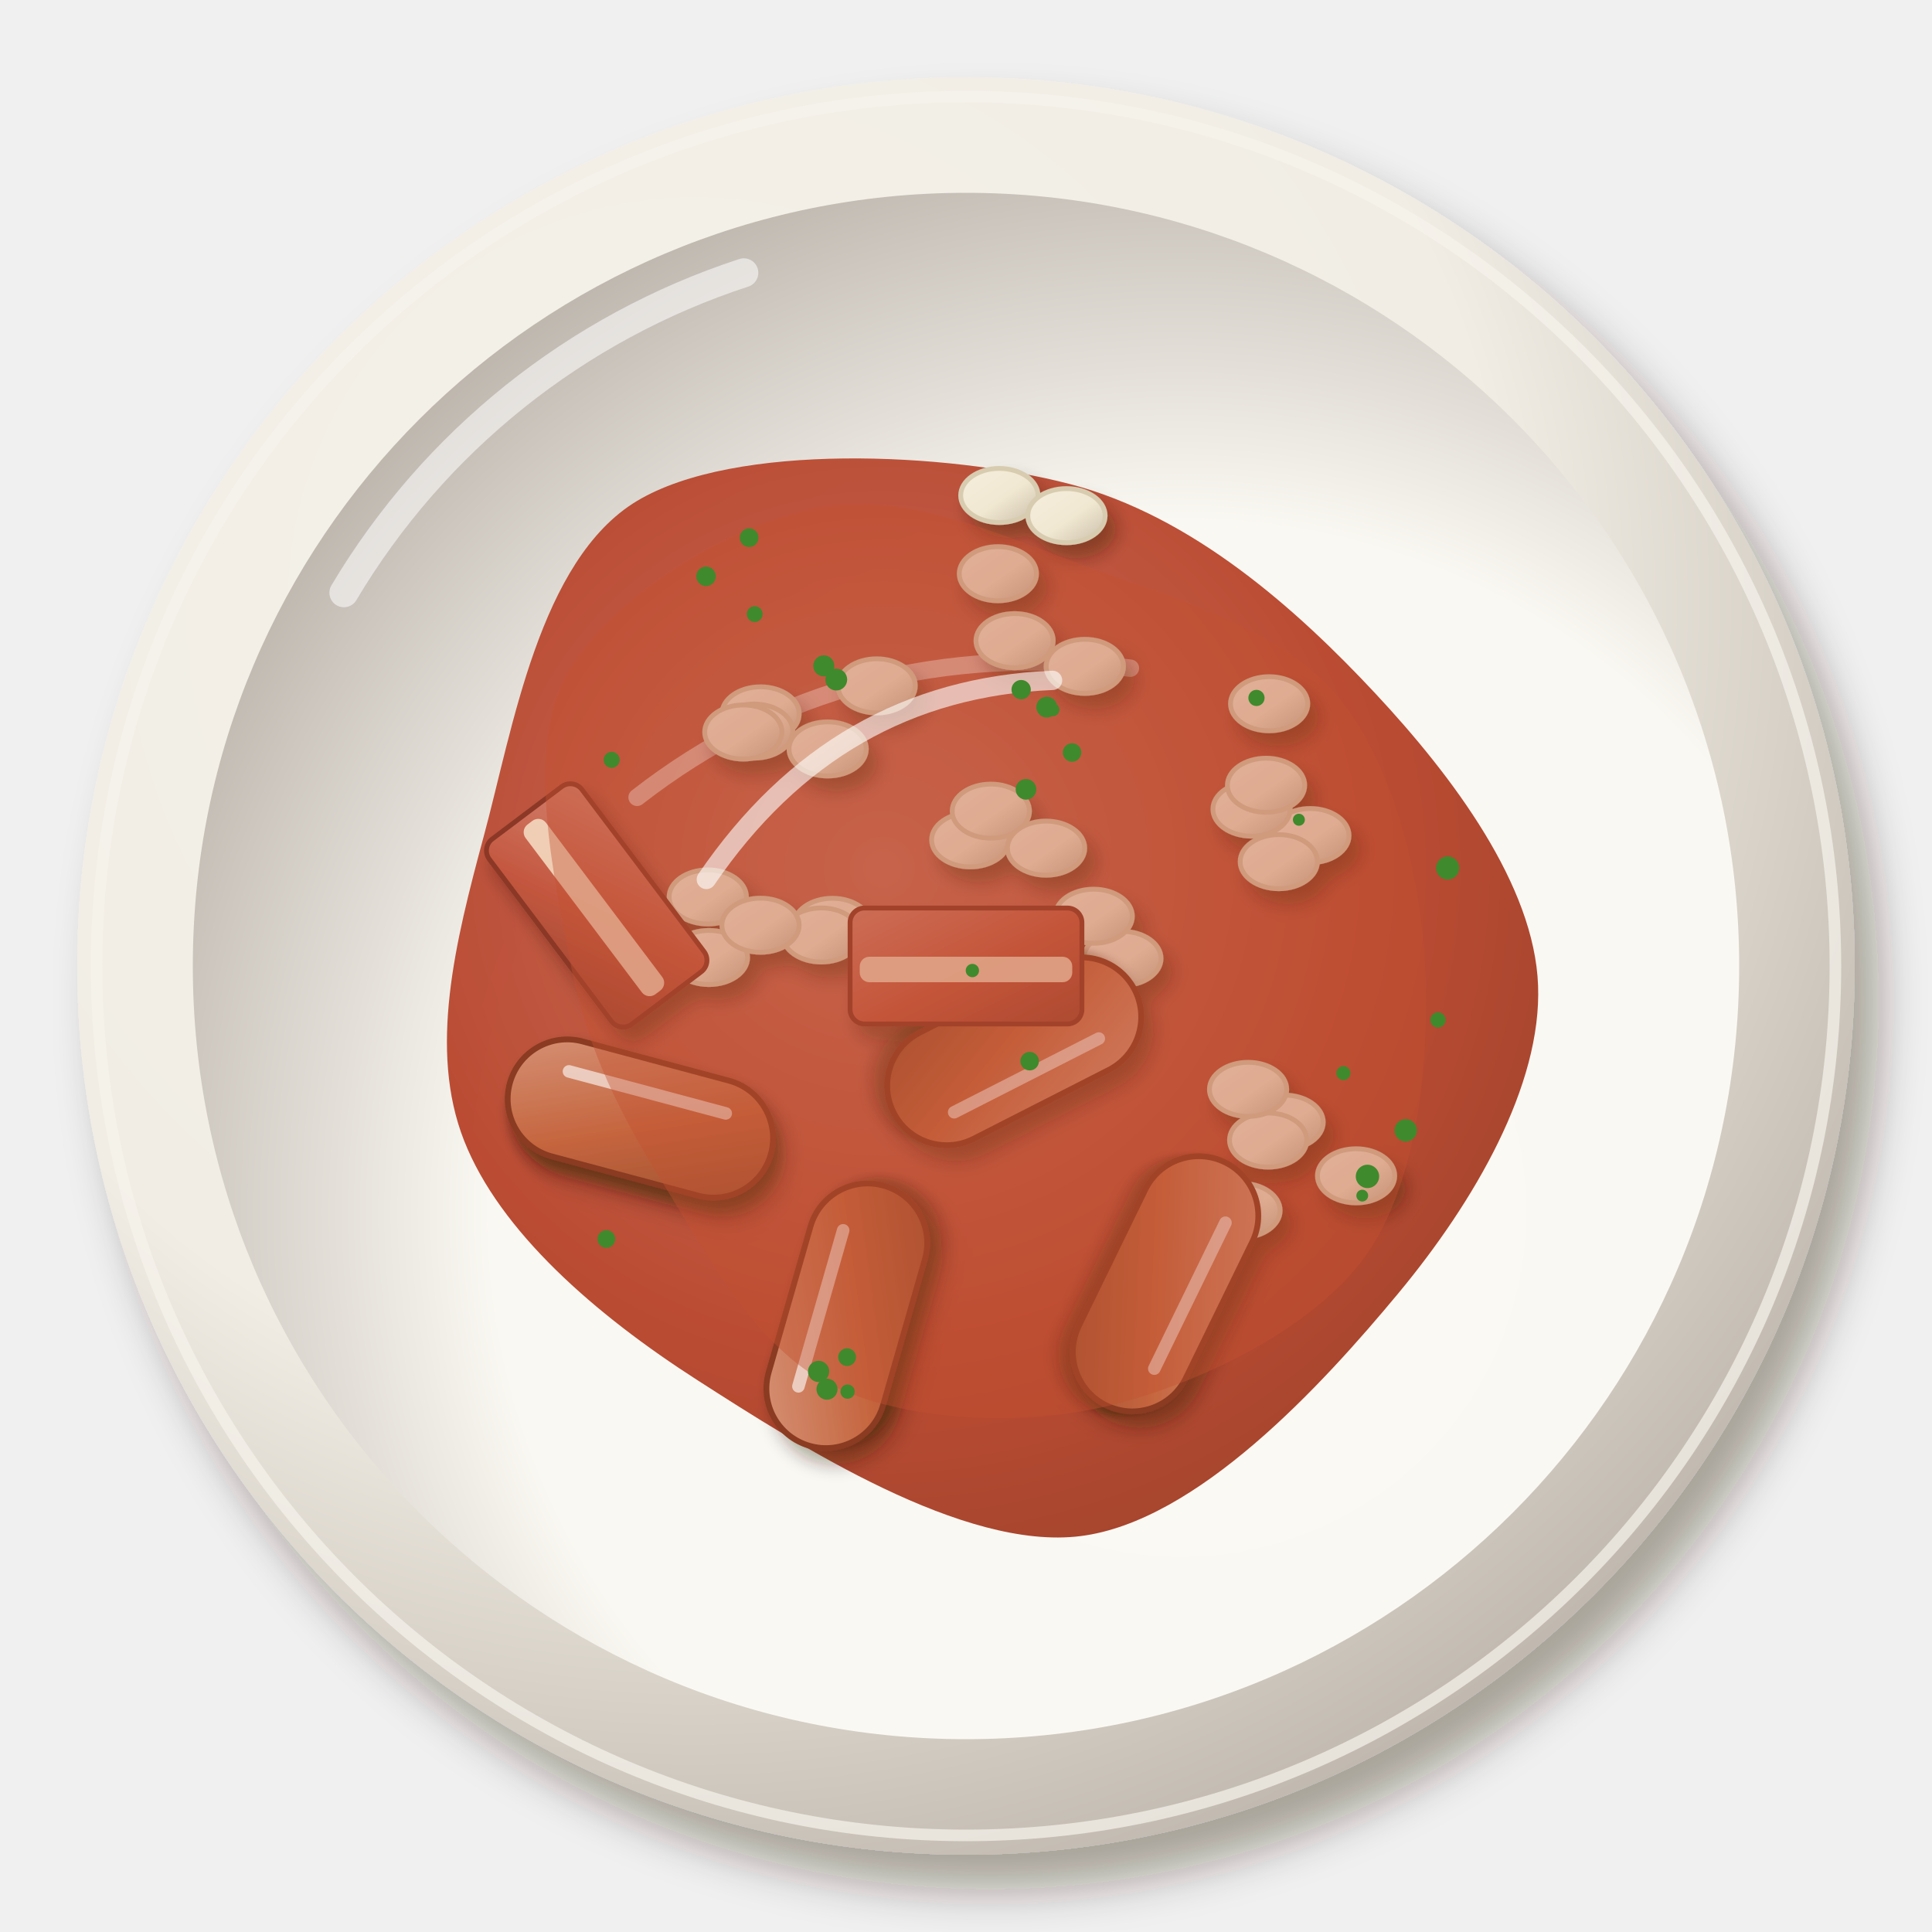
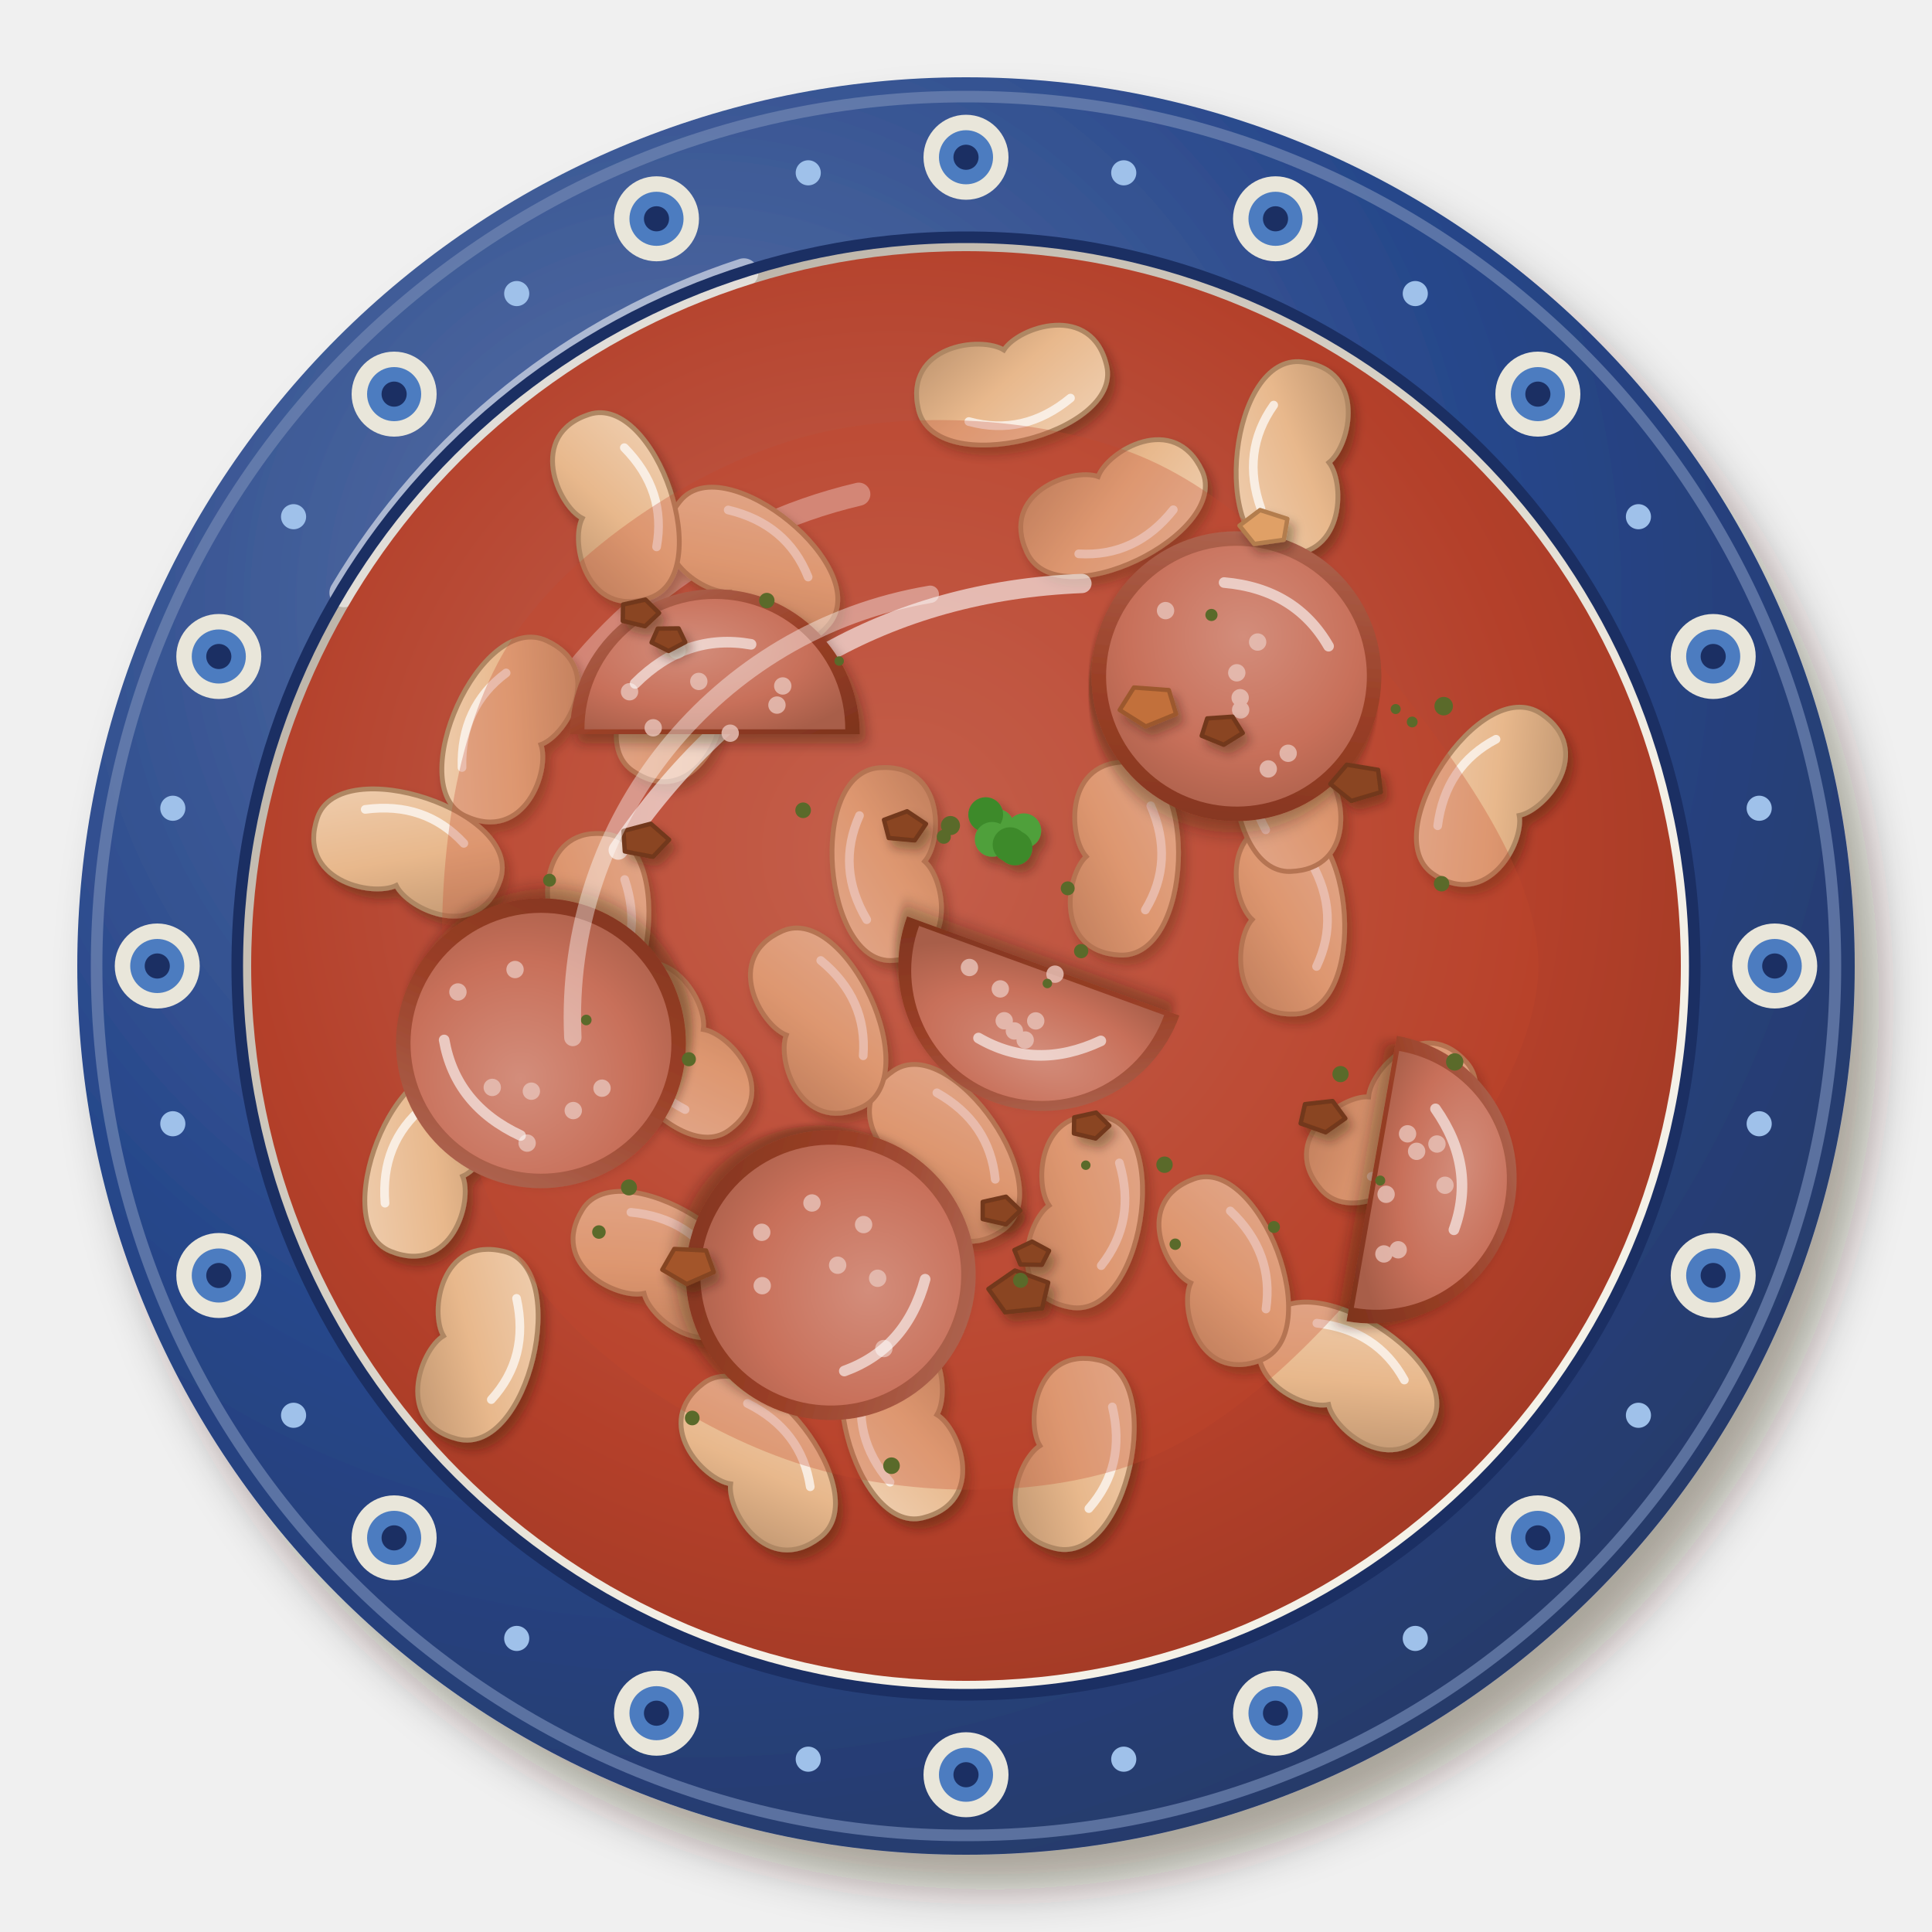
<svg xmlns="http://www.w3.org/2000/svg" viewBox="0 0 200 200" width="400" height="400">
  <defs>
    <filter id="pl_bretonska-1" x="-30%" y="-30%" width="160%" height="160%">
      <feDropShadow dx="2.52" dy="3.6" stdDeviation="2.34" flood-color="#2b1607" flood-opacity=".36" />
    </filter>
    <radialGradient id="pl_bretonska-2" cx="0.35" cy="0.3" r=".75">
-       <stop offset="0" stop-color="#f5f2eb" />
-       <stop offset=".6" stop-color="#f1ede4" />
-       <stop offset="1" stop-color="#bfb7ad" />
+       <stop offset="0" stop-color="#5c74a7" />
+       <stop offset=".6" stop-color="#26468a" />
+       <stop offset="1" stop-color="#273a69" />
    </radialGradient>
    <radialGradient id="pl_bretonska-3" cx="0.64" cy="0.66" r=".75">
-       <stop offset="0" stop-color="#fbf9f4" />
-       <stop offset=".6" stop-color="#faf8f2" />
-       <stop offset="1" stop-color="#b7afa6" />
+       <stop offset="0" stop-color="#f5f2e9" />
+       <stop offset=".6" stop-color="#f4f0e6" />
+       <stop offset="1" stop-color="#b3aa9e" />
    </radialGradient>
-     <radialGradient id="pl_bretonska-4" cx="0.4" cy="0.38" r=".75">
-       <stop offset="0" stop-color="#c66955" />
-       <stop offset=".6" stop-color="#b8432a" />
-       <stop offset="1" stop-color="#993922" />
+     <radialGradient id="pl_bretonska-4" cx="0.45" cy="0.42" r=".75">
+       <stop offset="0" stop-color="#c56a59" />
+       <stop offset=".6" stop-color="#b4402a" />
+       <stop offset="1" stop-color="#923521" />
    </radialGradient>
    <filter id="pl_bretonska-5" x="-30%" y="-30%" width="160%" height="160%">
-       <feDropShadow dx="0.98" dy="1.4" stdDeviation="0.91" flood-color="#2b1607" flood-opacity=".36" />
+       <feDropShadow dx="0.56" dy="0.8" stdDeviation="0.52" flood-color="#2b1607" flood-opacity=".36" />
    </filter>
    <linearGradient id="pl_bretonska-6" x1="0" y1="0" x2="1" y2="1">
-       <stop offset="0" stop-color="#f5eedd" />
-       <stop offset=".55" stop-color="#f1e8d2" />
-       <stop offset="1" stop-color="#c9bea9" />
+       <stop offset="0" stop-color="#f0d1b4" />
+       <stop offset=".55" stop-color="#e8b88c" />
+       <stop offset="1" stop-color="#be946f" />
    </linearGradient>
    <filter id="pl_bretonska-7" x="-30%" y="-30%" width="160%" height="160%">
      <feDropShadow dx="0.7" dy="1" stdDeviation="0.65" flood-color="#2b1607" flood-opacity=".36" />
    </filter>
    <linearGradient id="pl_bretonska-8" x1="0" y1="0" x2="1" y2="1">
-       <stop offset="0" stop-color="#d69378" />
-       <stop offset=".55" stop-color="#c5653e" />
-       <stop offset="1" stop-color="#9e5130" />
+       <stop offset="0" stop-color="#b36f5c" />
+       <stop offset=".55" stop-color="#9a3f26" />
+       <stop offset="1" stop-color="#7e341e" />
    </linearGradient>
-     <linearGradient id="pl_bretonska-9" x1="0" y1="0" x2="1" y2="1">
-       <stop offset="0" stop-color="#d3816f" />
-       <stop offset=".55" stop-color="#c4573f" />
-       <stop offset="1" stop-color="#9e4631" />
-     </linearGradient>
+     <radialGradient id="pl_bretonska-9" cx="0.4" cy="0.38" r=".75">
+       <stop offset="0" stop-color="#d38d7b" />
+       <stop offset=".6" stop-color="#c8705a" />
+       <stop offset="1" stop-color="#a85e49" />
+     </radialGradient>
  </defs>
  <g filter="url(#pl_bretonska-1)">
    <circle cx="100" cy="100" r="92" fill="url(#pl_bretonska-2)" />
  </g>
-   <circle cx="100" cy="100" r="90" fill="none" stroke="#f6f3ed" stroke-width="1.2" opacity=".7" />
-   <circle cx="100" cy="100" r="80.04" fill="url(#pl_bretonska-3)" />
+   <circle cx="100" cy="100" r="90" fill="none" stroke="#7287b3" stroke-width="1.2" opacity=".7" />
+   <circle cx="100" cy="100" r="75.44" fill="url(#pl_bretonska-3)" />
  <path d="M35.6,61.36 A75.44,75.44 0 0 1 77,28.24" stroke="#fff" stroke-width="3" fill="none" stroke-linecap="round" opacity=".55" />
-   <path transform="translate(100 102)" d="M59.22,0C59.62,10.35 52.63,22.4 44.73,31.91C36.84,41.41 23.91,55.52 11.83,57.02C-0.26,58.52 -17.15,47.72 -27.78,40.89C-38.41,34.07 -48.27,25.46 -51.96,16.07C-55.65,6.68 -52.9,-4.41 -49.92,-15.44C-46.93,-26.48 -44.17,-44.07 -34.06,-50.14C-23.94,-56.22 -1.97,-55.21 10.76,-51.89C23.5,-48.57 34.29,-38.87 42.37,-30.22C50.44,-21.57 58.83,-10.35 59.22,0Z" fill="url(#pl_bretonska-4)" opacity="0.95" />
-   <path transform="translate(100 102)" d="M-34.05,-19.46 Q-12.16,-36.48 17.02,-32.83" stroke="#fff" stroke-width="1.8" fill="none" stroke-linecap="round" opacity=".5" />
+   <circle cx="183.72" cy="100" r="4.4" fill="#e9e6da" />
+   <circle cx="183.72" cy="100" r="2.8" fill="#4c7cc0" />
+   <circle cx="183.72" cy="100" r="1.3" fill="#1b2f63" />
+   <circle cx="182.11" cy="116.33" r="1.3" fill="#9fc1ea" />
+   <circle cx="177.35" cy="132.04" r="4.4" fill="#e9e6da" />
+   <circle cx="177.35" cy="132.04" r="2.8" fill="#4c7cc0" />
+   <circle cx="177.35" cy="132.04" r="1.3" fill="#1b2f63" />
+   <circle cx="169.61" cy="146.51" r="1.3" fill="#9fc1ea" />
+   <circle cx="159.2" cy="159.2" r="4.4" fill="#e9e6da" />
+   <circle cx="159.2" cy="159.2" r="2.8" fill="#4c7cc0" />
+   <circle cx="159.2" cy="159.2" r="1.3" fill="#1b2f63" />
+   <circle cx="146.51" cy="169.61" r="1.3" fill="#9fc1ea" />
+   <circle cx="132.04" cy="177.35" r="4.4" fill="#e9e6da" />
+   <circle cx="132.04" cy="177.35" r="2.8" fill="#4c7cc0" />
+   <circle cx="132.04" cy="177.35" r="1.3" fill="#1b2f63" />
+   <circle cx="116.33" cy="182.11" r="1.3" fill="#9fc1ea" />
+   <circle cx="100" cy="183.72" r="4.4" fill="#e9e6da" />
+   <circle cx="100" cy="183.72" r="2.8" fill="#4c7cc0" />
+   <circle cx="100" cy="183.72" r="1.3" fill="#1b2f63" />
+   <circle cx="83.67" cy="182.11" r="1.3" fill="#9fc1ea" />
+   <circle cx="67.96" cy="177.35" r="4.4" fill="#e9e6da" />
+   <circle cx="67.96" cy="177.35" r="2.8" fill="#4c7cc0" />
+   <circle cx="67.96" cy="177.35" r="1.3" fill="#1b2f63" />
+   <circle cx="53.49" cy="169.61" r="1.3" fill="#9fc1ea" />
+   <circle cx="40.8" cy="159.2" r="4.4" fill="#e9e6da" />
+   <circle cx="40.8" cy="159.2" r="2.8" fill="#4c7cc0" />
+   <circle cx="40.8" cy="159.2" r="1.3" fill="#1b2f63" />
+   <circle cx="30.39" cy="146.51" r="1.3" fill="#9fc1ea" />
+   <circle cx="22.65" cy="132.04" r="4.4" fill="#e9e6da" />
+   <circle cx="22.65" cy="132.04" r="2.8" fill="#4c7cc0" />
+   <circle cx="22.65" cy="132.04" r="1.3" fill="#1b2f63" />
+   <circle cx="17.89" cy="116.33" r="1.3" fill="#9fc1ea" />
+   <circle cx="16.28" cy="100" r="4.4" fill="#e9e6da" />
+   <circle cx="16.28" cy="100" r="2.8" fill="#4c7cc0" />
+   <circle cx="16.28" cy="100" r="1.3" fill="#1b2f63" />
+   <circle cx="17.89" cy="83.67" r="1.3" fill="#9fc1ea" />
+   <circle cx="22.65" cy="67.96" r="4.4" fill="#e9e6da" />
+   <circle cx="22.65" cy="67.96" r="2.8" fill="#4c7cc0" />
+   <circle cx="22.65" cy="67.96" r="1.3" fill="#1b2f63" />
+   <circle cx="30.39" cy="53.49" r="1.3" fill="#9fc1ea" />
+   <circle cx="40.8" cy="40.8" r="4.4" fill="#e9e6da" />
+   <circle cx="40.8" cy="40.8" r="2.8" fill="#4c7cc0" />
+   <circle cx="40.8" cy="40.8" r="1.3" fill="#1b2f63" />
+   <circle cx="53.49" cy="30.39" r="1.3" fill="#9fc1ea" />
+   <circle cx="67.96" cy="22.65" r="4.4" fill="#e9e6da" />
+   <circle cx="67.96" cy="22.65" r="2.8" fill="#4c7cc0" />
+   <circle cx="67.96" cy="22.65" r="1.3" fill="#1b2f63" />
+   <circle cx="83.67" cy="17.89" r="1.3" fill="#9fc1ea" />
+   <circle cx="100" cy="16.28" r="4.4" fill="#e9e6da" />
+   <circle cx="100" cy="16.28" r="2.8" fill="#4c7cc0" />
+   <circle cx="100" cy="16.28" r="1.3" fill="#1b2f63" />
+   <circle cx="116.33" cy="17.89" r="1.3" fill="#9fc1ea" />
+   <circle cx="132.04" cy="22.65" r="4.4" fill="#e9e6da" />
+   <circle cx="132.04" cy="22.65" r="2.8" fill="#4c7cc0" />
+   <circle cx="132.04" cy="22.65" r="1.3" fill="#1b2f63" />
+   <circle cx="146.51" cy="30.39" r="1.3" fill="#9fc1ea" />
+   <circle cx="159.2" cy="40.8" r="4.4" fill="#e9e6da" />
+   <circle cx="159.2" cy="40.8" r="2.8" fill="#4c7cc0" />
+   <circle cx="159.2" cy="40.8" r="1.3" fill="#1b2f63" />
+   <circle cx="169.61" cy="53.49" r="1.3" fill="#9fc1ea" />
+   <circle cx="177.35" cy="67.96" r="4.4" fill="#e9e6da" />
+   <circle cx="177.35" cy="67.96" r="2.8" fill="#4c7cc0" />
+   <circle cx="177.35" cy="67.96" r="1.3" fill="#1b2f63" />
+   <circle cx="182.11" cy="83.67" r="1.3" fill="#9fc1ea" />
+   <circle cx="100" cy="100" r="75.44" fill="none" stroke="#1b2f63" stroke-width="1.2" />
+   <circle cx="100" cy="100" r="74" fill="url(#pl_bretonska-4)" opacity="1" />
+   <path d="M54.12,77.8 A53.28,53.28 0 0 1 88.9,51.16" stroke="#fff" stroke-width="2.4" fill="none" stroke-linecap="round" opacity=".45" />
  <g filter="url(#pl_bretonska-5)">
-     <ellipse cx="78.73" cy="73.9" rx="4" ry="2.8" fill="url(#pl_bretonska-6)" stroke="#d8ccb0" stroke-width=".5" />
-     <ellipse cx="90.75" cy="71" rx="4" ry="2.8" fill="url(#pl_bretonska-6)" stroke="#d8ccb0" stroke-width=".5" />
-     <ellipse cx="78.07" cy="75.68" rx="4" ry="2.8" fill="url(#pl_bretonska-6)" stroke="#d8ccb0" stroke-width=".5" />
-     <ellipse cx="76.95" cy="75.78" rx="4" ry="2.8" fill="url(#pl_bretonska-6)" stroke="#d8ccb0" stroke-width=".5" />
-     <ellipse cx="85.68" cy="77.53" rx="4" ry="2.8" fill="url(#pl_bretonska-6)" stroke="#d8ccb0" stroke-width=".5" />
-     <ellipse cx="73.39" cy="99.12" rx="4" ry="2.8" fill="url(#pl_bretonska-6)" stroke="#d8ccb0" stroke-width=".5" />
-     <ellipse cx="73.27" cy="92.85" rx="4" ry="2.8" fill="url(#pl_bretonska-6)" stroke="#d8ccb0" stroke-width=".5" />
-     <ellipse cx="86.17" cy="95.79" rx="4" ry="2.8" fill="url(#pl_bretonska-6)" stroke="#d8ccb0" stroke-width=".5" />
-     <ellipse cx="85.02" cy="96.79" rx="4" ry="2.8" fill="url(#pl_bretonska-6)" stroke="#d8ccb0" stroke-width=".5" />
-     <ellipse cx="78.73" cy="95.78" rx="4" ry="2.8" fill="url(#pl_bretonska-6)" stroke="#d8ccb0" stroke-width=".5" />
-     <ellipse cx="132.98" cy="116.17" rx="4" ry="2.8" fill="url(#pl_bretonska-6)" stroke="#d8ccb0" stroke-width=".5" />
-     <ellipse cx="131.28" cy="118.02" rx="4" ry="2.8" fill="url(#pl_bretonska-6)" stroke="#d8ccb0" stroke-width=".5" />
-     <ellipse cx="128.52" cy="125.31" rx="4" ry="2.8" fill="url(#pl_bretonska-6)" stroke="#d8ccb0" stroke-width=".5" />
-     <ellipse cx="129.2" cy="112.77" rx="4" ry="2.8" fill="url(#pl_bretonska-6)" stroke="#d8ccb0" stroke-width=".5" />
-     <ellipse cx="140.38" cy="121.72" rx="4" ry="2.8" fill="url(#pl_bretonska-6)" stroke="#d8ccb0" stroke-width=".5" />
-     <ellipse cx="116.19" cy="99.22" rx="4" ry="2.8" fill="url(#pl_bretonska-6)" stroke="#d8ccb0" stroke-width=".5" />
-     <ellipse cx="100.44" cy="86.94" rx="4" ry="2.8" fill="url(#pl_bretonska-6)" stroke="#d8ccb0" stroke-width=".5" />
-     <ellipse cx="102.57" cy="83.97" rx="4" ry="2.8" fill="url(#pl_bretonska-6)" stroke="#d8ccb0" stroke-width=".5" />
-     <ellipse cx="108.29" cy="87.8" rx="4" ry="2.8" fill="url(#pl_bretonska-6)" stroke="#d8ccb0" stroke-width=".5" />
-     <ellipse cx="113.22" cy="94.85" rx="4" ry="2.8" fill="url(#pl_bretonska-6)" stroke="#d8ccb0" stroke-width=".5" />
-     <ellipse cx="131.38" cy="72.85" rx="4" ry="2.8" fill="url(#pl_bretonska-6)" stroke="#d8ccb0" stroke-width=".5" />
-     <ellipse cx="135.65" cy="86.5" rx="4" ry="2.8" fill="url(#pl_bretonska-6)" stroke="#d8ccb0" stroke-width=".5" />
-     <ellipse cx="129.56" cy="83.76" rx="4" ry="2.8" fill="url(#pl_bretonska-6)" stroke="#d8ccb0" stroke-width=".5" />
-     <ellipse cx="132.38" cy="89.2" rx="4" ry="2.8" fill="url(#pl_bretonska-6)" stroke="#d8ccb0" stroke-width=".5" />
-     <ellipse cx="131.06" cy="81.29" rx="4" ry="2.8" fill="url(#pl_bretonska-6)" stroke="#d8ccb0" stroke-width=".5" />
-     <ellipse cx="112.3" cy="68.98" rx="4" ry="2.8" fill="url(#pl_bretonska-6)" stroke="#d8ccb0" stroke-width=".5" />
-     <ellipse cx="103.3" cy="59.39" rx="4" ry="2.8" fill="url(#pl_bretonska-6)" stroke="#d8ccb0" stroke-width=".5" />
-     <ellipse cx="105.03" cy="66.32" rx="4" ry="2.8" fill="url(#pl_bretonska-6)" stroke="#d8ccb0" stroke-width=".5" />
-     <ellipse cx="103.45" cy="51.29" rx="4" ry="2.8" fill="url(#pl_bretonska-6)" stroke="#d8ccb0" stroke-width=".5" />
-     <ellipse cx="110.4" cy="53.38" rx="4" ry="2.8" fill="url(#pl_bretonska-6)" stroke="#d8ccb0" stroke-width=".5" />
-     <g transform="translate(87.66 136.21) rotate(286)">
-       <g filter="url(#pl_bretonska-7)">
-         <rect x="-14" y="-6.16" width="28" height="12.32" rx="6.16" fill="url(#pl_bretonska-8)" stroke="#8a3b20" stroke-width=".6" />
-       </g>
-       <path d="M-8.4,-2.8 L8.4,-2.8" stroke="#fff" stroke-width="1.3" stroke-linecap="round" opacity=".6" />
-     </g>
-     <g transform="translate(66.29 115.79) rotate(15)">
-       <g filter="url(#pl_bretonska-7)">
-         <rect x="-14" y="-6.16" width="28" height="12.32" rx="6.16" fill="url(#pl_bretonska-8)" stroke="#8a3b20" stroke-width=".6" />
-       </g>
-       <path d="M-8.4,-2.8 L8.4,-2.8" stroke="#fff" stroke-width="1.3" stroke-linecap="round" opacity=".6" />
-     </g>
-     <g transform="translate(104.99 108.83) rotate(153)">
-       <g filter="url(#pl_bretonska-7)">
-         <rect x="-14" y="-6.16" width="28" height="12.32" rx="6.16" fill="url(#pl_bretonska-8)" stroke="#8a3b20" stroke-width=".6" />
-       </g>
-       <path d="M-8.4,-2.8 L8.4,-2.8" stroke="#fff" stroke-width="1.3" stroke-linecap="round" opacity=".6" />
-     </g>
-     <g transform="translate(120.66 132.9) rotate(116)">
-       <g filter="url(#pl_bretonska-7)">
-         <rect x="-14" y="-6.16" width="28" height="12.32" rx="6.16" fill="url(#pl_bretonska-8)" stroke="#8a3b20" stroke-width=".6" />
-       </g>
-       <path d="M-8.4,-2.8 L8.4,-2.8" stroke="#fff" stroke-width="1.3" stroke-linecap="round" opacity=".6" />
-     </g>
-     <g transform="translate(61.77 93.73) rotate(53)">
-       <rect x="-12" y="-6" width="24" height="12" rx="1.5" fill="url(#pl_bretonska-9)" stroke="#8c3727" stroke-width=".5" />
-       <rect x="-11" y="-0.96" width="22" height="2.64" rx="1" fill="#f3d9c0" opacity=".9" />
-     </g>
-     <g transform="translate(100 100)">
-       <rect x="-12" y="-6" width="24" height="12" rx="1.5" fill="url(#pl_bretonska-9)" stroke="#8c3727" stroke-width=".5" />
-       <rect x="-11" y="-0.96" width="22" height="2.64" rx="1" fill="#f3d9c0" opacity=".9" />
-     </g>
-   </g>
-   <path transform="translate(100 100)" d="M47.52,0C48,9.66 46.79,22.45 41.34,30.03C35.88,37.62 24.03,43.3 14.79,45.52C5.55,47.73 -6.41,47.13 -14.08,43.33C-21.75,39.52 -26.78,29.92 -31.24,22.7C-35.71,15.48 -39.19,8.8 -40.89,0C-42.58,-8.8 -45.65,-22.17 -41.4,-30.08C-37.16,-37.99 -24.55,-45.64 -15.42,-47.47C-6.3,-49.3 4.36,-44.31 13.34,-41.05C22.32,-37.79 32.74,-34.77 38.44,-27.93C44.14,-21.09 47.04,-9.66 47.52,0Z" fill="#c4502f" opacity="0.4" />
-   <path transform="translate(100 100)" d="M-26.88,-8.96 Q-13.44,-28.67 8.96,-29.57" stroke="#fff" stroke-width="2" fill="none" stroke-linecap="round" opacity=".6" />
-   <circle cx="108.36" cy="73.2" r="1.08" fill="#3f8a2c" />
-   <circle cx="85.61" cy="143.81" r="1.09" fill="#3f8a2c" />
-   <circle cx="106.59" cy="109.85" r="0.96" fill="#3f8a2c" />
-   <circle cx="149.86" cy="89.85" r="1.2" fill="#3f8a2c" />
-   <circle cx="77.55" cy="55.66" r="0.97" fill="#3f8a2c" />
-   <circle cx="134.46" cy="84.86" r="0.62" fill="#3f8a2c" />
-   <circle cx="130.07" cy="72.25" r="0.84" fill="#3f8a2c" />
-   <circle cx="85.28" cy="68.93" r="1.09" fill="#3f8a2c" />
-   <circle cx="86.57" cy="70.35" r="1.13" fill="#3f8a2c" />
-   <circle cx="63.32" cy="78.66" r="0.83" fill="#3f8a2c" />
-   <circle cx="87.69" cy="140.49" r="0.92" fill="#3f8a2c" />
-   <circle cx="87.74" cy="144.06" r="0.74" fill="#3f8a2c" />
-   <circle cx="106.21" cy="81.71" r="1.07" fill="#3f8a2c" />
-   <circle cx="105.71" cy="71.39" r="1" fill="#3f8a2c" />
-   <circle cx="139.07" cy="111.09" r="0.73" fill="#3f8a2c" />
-   <circle cx="73.09" cy="59.66" r="1.01" fill="#3f8a2c" />
-   <circle cx="145.52" cy="117.01" r="1.16" fill="#3f8a2c" />
-   <circle cx="78.13" cy="63.57" r="0.82" fill="#3f8a2c" />
-   <circle cx="141.56" cy="121.78" r="1.21" fill="#3f8a2c" />
-   <circle cx="62.77" cy="128.26" r="0.92" fill="#3f8a2c" />
-   <circle cx="109" cy="73.47" r="0.67" fill="#3f8a2c" />
-   <circle cx="100.66" cy="100.47" r="0.69" fill="#3f8a2c" />
-   <circle cx="110.98" cy="77.9" r="0.96" fill="#3f8a2c" />
-   <circle cx="148.86" cy="105.58" r="0.79" fill="#3f8a2c" />
-   <circle cx="141.02" cy="123.77" r="0.61" fill="#3f8a2c" />
-   <circle cx="84.74" cy="141.97" r="1.1" fill="#3f8a2c" />
+     <g transform="translate(104.82 40.13) rotate(167)">
+       <path d="M-10,0 C-10,-7.2 10,-7.6 10,0 C10,6.8 2,6 0,4 C-2,6 -10,6.8 -10,0Z" fill="url(#pl_bretonska-6)" stroke="#af8764" stroke-width=".5" />
+       <path d="M-5.6,-2.4 Q0,-5.2 5.2,-2.4" stroke="#fff" stroke-width=".9" fill="none" stroke-linecap="round" opacity=".7" />
+     </g>
+     <g transform="translate(71.2 71.58) rotate(305)">
+       <path d="M-10,0 C-10,-7.2 10,-7.6 10,0 C10,6.8 2,6 0,4 C-2,6 -10,6.8 -10,0Z" fill="url(#pl_bretonska-6)" stroke="#af8764" stroke-width=".5" />
+       <path d="M-5.6,-2.4 Q0,-5.2 5.2,-2.4" stroke="#fff" stroke-width=".9" fill="none" stroke-linecap="round" opacity=".7" />
+     </g>
+     <g transform="translate(116.44 88.88) rotate(93)">
+       <path d="M-10,0 C-10,-7.2 10,-7.6 10,0 C10,6.8 2,6 0,4 C-2,6 -10,6.8 -10,0Z" fill="url(#pl_bretonska-6)" stroke="#af8764" stroke-width=".5" />
+       <path d="M-5.6,-2.4 Q0,-5.2 5.2,-2.4" stroke="#fff" stroke-width=".9" fill="none" stroke-linecap="round" opacity=".7" />
+     </g>
+     <g transform="translate(153.95 82.18) rotate(304)">
+       <path d="M-10,0 C-10,-7.2 10,-7.6 10,0 C10,6.8 2,6 0,4 C-2,6 -10,6.8 -10,0Z" fill="url(#pl_bretonska-6)" stroke="#af8764" stroke-width=".5" />
+       <path d="M-5.6,-2.4 Q0,-5.2 5.2,-2.4" stroke="#fff" stroke-width=".9" fill="none" stroke-linecap="round" opacity=".7" />
+     </g>
+     <g transform="translate(69.57 108.92) rotate(234)">
+       <path d="M-10,0 C-10,-7.2 10,-7.6 10,0 C10,6.8 2,6 0,4 C-2,6 -10,6.8 -10,0Z" fill="url(#pl_bretonska-6)" stroke="#af8764" stroke-width=".5" />
+       <path d="M-5.6,-2.4 Q0,-5.2 5.2,-2.4" stroke="#fff" stroke-width=".9" fill="none" stroke-linecap="round" opacity=".7" />
+     </g>
+     <g transform="translate(91.73 89.45) rotate(266)">
+       <path d="M-10,0 C-10,-7.2 10,-7.6 10,0 C10,6.8 2,6 0,4 C-2,6 -10,6.8 -10,0Z" fill="url(#pl_bretonska-6)" stroke="#af8764" stroke-width=".5" />
+       <path d="M-5.6,-2.4 Q0,-5.2 5.2,-2.4" stroke="#fff" stroke-width=".9" fill="none" stroke-linecap="round" opacity=".7" />
+     </g>
+     <g transform="translate(68.79 130.5) rotate(32)">
+       <path d="M-10,0 C-10,-7.2 10,-7.6 10,0 C10,6.8 2,6 0,4 C-2,6 -10,6.8 -10,0Z" fill="url(#pl_bretonska-6)" stroke="#af8764" stroke-width=".5" />
+       <path d="M-5.6,-2.4 Q0,-5.2 5.2,-2.4" stroke="#fff" stroke-width=".9" fill="none" stroke-linecap="round" opacity=".7" />
+     </g>
+     <g transform="translate(144.3 116.57) rotate(139)">
+       <path d="M-10,0 C-10,-7.2 10,-7.6 10,0 C10,6.8 2,6 0,4 C-2,6 -10,6.8 -10,0Z" fill="url(#pl_bretonska-6)" stroke="#af8764" stroke-width=".5" />
+       <path d="M-5.6,-2.4 Q0,-5.2 5.2,-2.4" stroke="#fff" stroke-width=".9" fill="none" stroke-linecap="round" opacity=".7" />
+     </g>
+     <g transform="translate(42.32 87.88) rotate(19)">
+       <path d="M-10,0 C-10,-7.2 10,-7.6 10,0 C10,6.8 2,6 0,4 C-2,6 -10,6.8 -10,0Z" fill="url(#pl_bretonska-6)" stroke="#af8764" stroke-width=".5" />
+       <path d="M-5.6,-2.4 Q0,-5.2 5.2,-2.4" stroke="#fff" stroke-width=".9" fill="none" stroke-linecap="round" opacity=".7" />
+     </g>
+     <g transform="translate(61.51 96.26) rotate(98)">
+       <path d="M-10,0 C-10,-7.2 10,-7.6 10,0 C10,6.8 2,6 0,4 C-2,6 -10,6.8 -10,0Z" fill="url(#pl_bretonska-6)" stroke="#af8764" stroke-width=".5" />
+       <path d="M-5.6,-2.4 Q0,-5.2 5.2,-2.4" stroke="#fff" stroke-width=".9" fill="none" stroke-linecap="round" opacity=".7" />
+     </g>
+     <g transform="translate(98.13 119.11) rotate(56)">
+       <path d="M-10,0 C-10,-7.2 10,-7.6 10,0 C10,6.8 2,6 0,4 C-2,6 -10,6.8 -10,0Z" fill="url(#pl_bretonska-6)" stroke="#af8764" stroke-width=".5" />
+       <path d="M-5.6,-2.4 Q0,-5.2 5.2,-2.4" stroke="#fff" stroke-width=".9" fill="none" stroke-linecap="round" opacity=".7" />
+     </g>
+     <g transform="translate(78.13 58.23) rotate(40)">
+       <path d="M-10,0 C-10,-7.2 10,-7.6 10,0 C10,6.8 2,6 0,4 C-2,6 -10,6.8 -10,0Z" fill="url(#pl_bretonska-6)" stroke="#af8764" stroke-width=".5" />
+       <path d="M-5.6,-2.4 Q0,-5.2 5.2,-2.4" stroke="#fff" stroke-width=".9" fill="none" stroke-linecap="round" opacity=".7" />
+     </g>
+     <g transform="translate(111.55 150.56) rotate(103)">
+       <path d="M-10,0 C-10,-7.2 10,-7.6 10,0 C10,6.8 2,6 0,4 C-2,6 -10,6.8 -10,0Z" fill="url(#pl_bretonska-6)" stroke="#af8764" stroke-width=".5" />
+       <path d="M-5.6,-2.4 Q0,-5.2 5.2,-2.4" stroke="#fff" stroke-width=".9" fill="none" stroke-linecap="round" opacity=".7" />
+     </g>
+     <g transform="translate(139.71 142.04) rotate(33)">
+       <path d="M-10,0 C-10,-7.2 10,-7.6 10,0 C10,6.8 2,6 0,4 C-2,6 -10,6.8 -10,0Z" fill="url(#pl_bretonska-6)" stroke="#af8764" stroke-width=".5" />
+       <path d="M-5.6,-2.4 Q0,-5.2 5.2,-2.4" stroke="#fff" stroke-width=".9" fill="none" stroke-linecap="round" opacity=".7" />
+     </g>
+     <g transform="translate(44.18 120.26) rotate(292)">
+       <path d="M-10,0 C-10,-7.2 10,-7.6 10,0 C10,6.8 2,6 0,4 C-2,6 -10,6.8 -10,0Z" fill="url(#pl_bretonska-6)" stroke="#af8764" stroke-width=".5" />
+       <path d="M-5.6,-2.4 Q0,-5.2 5.2,-2.4" stroke="#fff" stroke-width=".9" fill="none" stroke-linecap="round" opacity=".7" />
+     </g>
+     <g transform="translate(112.54 125.48) rotate(100)">
+       <path d="M-10,0 C-10,-7.2 10,-7.6 10,0 C10,6.8 2,6 0,4 C-2,6 -10,6.8 -10,0Z" fill="url(#pl_bretonska-6)" stroke="#af8764" stroke-width=".5" />
+       <path d="M-5.6,-2.4 Q0,-5.2 5.2,-2.4" stroke="#fff" stroke-width=".9" fill="none" stroke-linecap="round" opacity=".7" />
+     </g>
+     <g transform="translate(133.62 94.98) rotate(87)">
+       <path d="M-10,0 C-10,-7.2 10,-7.6 10,0 C10,6.8 2,6 0,4 C-2,6 -10,6.8 -10,0Z" fill="url(#pl_bretonska-6)" stroke="#af8764" stroke-width=".5" />
+       <path d="M-5.6,-2.4 Q0,-5.2 5.2,-2.4" stroke="#fff" stroke-width=".9" fill="none" stroke-linecap="round" opacity=".7" />
+     </g>
+     <g transform="translate(78.83 151.2) rotate(53)">
+       <path d="M-10,0 C-10,-7.2 10,-7.6 10,0 C10,6.8 2,6 0,4 C-2,6 -10,6.8 -10,0Z" fill="url(#pl_bretonska-6)" stroke="#af8764" stroke-width=".5" />
+       <path d="M-5.6,-2.4 Q0,-5.2 5.2,-2.4" stroke="#fff" stroke-width=".9" fill="none" stroke-linecap="round" opacity=".7" />
+     </g>
+     <g transform="translate(93.11 147.42) rotate(256)">
+       <path d="M-10,0 C-10,-7.2 10,-7.6 10,0 C10,6.8 2,6 0,4 C-2,6 -10,6.8 -10,0Z" fill="url(#pl_bretonska-6)" stroke="#af8764" stroke-width=".5" />
+       <path d="M-5.6,-2.4 Q0,-5.2 5.2,-2.4" stroke="#fff" stroke-width=".9" fill="none" stroke-linecap="round" opacity=".7" />
+     </g>
+     <g transform="translate(85.05 105.52) rotate(66)">
+       <path d="M-10,0 C-10,-7.2 10,-7.6 10,0 C10,6.8 2,6 0,4 C-2,6 -10,6.8 -10,0Z" fill="url(#pl_bretonska-6)" stroke="#af8764" stroke-width=".5" />
+       <path d="M-5.6,-2.4 Q0,-5.2 5.2,-2.4" stroke="#fff" stroke-width=".9" fill="none" stroke-linecap="round" opacity=".7" />
+     </g>
+     <g transform="translate(115.37 52.96) rotate(155)">
+       <path d="M-10,0 C-10,-7.2 10,-7.6 10,0 C10,6.8 2,6 0,4 C-2,6 -10,6.8 -10,0Z" fill="url(#pl_bretonska-6)" stroke="#af8764" stroke-width=".5" />
+       <path d="M-5.6,-2.4 Q0,-5.2 5.2,-2.4" stroke="#fff" stroke-width=".9" fill="none" stroke-linecap="round" opacity=".7" />
+     </g>
+     <g transform="translate(133.6 47.39) rotate(277)">
+       <path d="M-10,0 C-10,-7.2 10,-7.6 10,0 C10,6.8 2,6 0,4 C-2,6 -10,6.8 -10,0Z" fill="url(#pl_bretonska-6)" stroke="#af8764" stroke-width=".5" />
+       <path d="M-5.6,-2.4 Q0,-5.2 5.2,-2.4" stroke="#fff" stroke-width=".9" fill="none" stroke-linecap="round" opacity=".7" />
+     </g>
+     <g transform="translate(126.85 63.96) rotate(11)">
+       <path d="M-10,0 C-10,-7.2 10,-7.6 10,0 C10,6.8 2,6 0,4 C-2,6 -10,6.8 -10,0Z" fill="url(#pl_bretonska-6)" stroke="#af8764" stroke-width=".5" />
+       <path d="M-5.6,-2.4 Q0,-5.2 5.2,-2.4" stroke="#fff" stroke-width=".9" fill="none" stroke-linecap="round" opacity=".7" />
+     </g>
+     <g transform="translate(64.08 52.41) rotate(72)">
+       <path d="M-10,0 C-10,-7.2 10,-7.6 10,0 C10,6.8 2,6 0,4 C-2,6 -10,6.8 -10,0Z" fill="url(#pl_bretonska-6)" stroke="#af8764" stroke-width=".5" />
+       <path d="M-5.6,-2.4 Q0,-5.2 5.2,-2.4" stroke="#fff" stroke-width=".9" fill="none" stroke-linecap="round" opacity=".7" />
+     </g>
+     <g transform="translate(49.79 139.26) rotate(104)">
+       <path d="M-10,0 C-10,-7.2 10,-7.6 10,0 C10,6.8 2,6 0,4 C-2,6 -10,6.8 -10,0Z" fill="url(#pl_bretonska-6)" stroke="#af8764" stroke-width=".5" />
+       <path d="M-5.6,-2.4 Q0,-5.2 5.2,-2.4" stroke="#fff" stroke-width=".9" fill="none" stroke-linecap="round" opacity=".7" />
+     </g>
+     <g transform="translate(127.02 131.44) rotate(70)">
+       <path d="M-10,0 C-10,-7.2 10,-7.6 10,0 C10,6.8 2,6 0,4 C-2,6 -10,6.8 -10,0Z" fill="url(#pl_bretonska-6)" stroke="#af8764" stroke-width=".5" />
+       <path d="M-5.6,-2.4 Q0,-5.2 5.2,-2.4" stroke="#fff" stroke-width=".9" fill="none" stroke-linecap="round" opacity=".7" />
+     </g>
+     <g transform="translate(133.23 80.22) rotate(268)">
+       <path d="M-10,0 C-10,-7.2 10,-7.6 10,0 C10,6.8 2,6 0,4 C-2,6 -10,6.8 -10,0Z" fill="url(#pl_bretonska-6)" stroke="#af8764" stroke-width=".5" />
+       <path d="M-5.6,-2.4 Q0,-5.2 5.2,-2.4" stroke="#fff" stroke-width=".9" fill="none" stroke-linecap="round" opacity=".7" />
+     </g>
+     <g transform="translate(52.37 75.39) rotate(295)">
+       <path d="M-10,0 C-10,-7.2 10,-7.6 10,0 C10,6.8 2,6 0,4 C-2,6 -10,6.8 -10,0Z" fill="url(#pl_bretonska-6)" stroke="#af8764" stroke-width=".5" />
+       <path d="M-5.6,-2.4 Q0,-5.2 5.2,-2.4" stroke="#fff" stroke-width=".9" fill="none" stroke-linecap="round" opacity=".7" />
+     </g>
+   </g>
+   <path transform="translate(100 100)" d="M59.25,0C59.2,10.37 49.75,22.38 42.68,31.01C35.61,39.63 26.73,48.31 16.82,51.76C6.91,55.2 -6.53,54.89 -16.79,51.69C-27.06,48.48 -38.54,41.15 -44.78,32.53C-51.01,23.92 -53.85,11.1 -54.2,0C-54.54,-11.1 -52.95,-24.97 -46.87,-34.05C-40.79,-43.14 -28.4,-51.34 -17.71,-54.51C-7.02,-57.69 7.15,-56.99 17.25,-53.1C27.36,-49.22 35.92,-40.03 42.92,-31.18C49.92,-22.33 59.29,-10.37 59.25,0Z" fill="#c4462a" opacity="0.3" />
+   <path transform="translate(100 100)" d="M-36,-12 Q-18,-38.4 12,-39.6" stroke="#fff" stroke-width="2" fill="none" stroke-linecap="round" opacity=".6" />
+   <g transform="translate(74 76)">
+     <g filter="url(#pl_bretonska-7)">
+       <path d="M-15,0 A15,15 0 0 1 15,0Z" fill="url(#pl_bretonska-8)" />
+     </g>
+     <path d="M-13.5,-.5 A13.5,13.5 0 0 1 13.5,-.5Z" fill="url(#pl_bretonska-9)" />
+     <path d="M7.33,-3.01a.9,.9 0 1 0 -1.8,0a.9,.9 0 1 0 1.8,0M7.93,-4.99a.9,.9 0 1 0 -1.8,0a.9,.9 0 1 0 1.8,0M2.49,-0.1a.9,.9 0 1 0 -1.8,0a.9,.9 0 1 0 1.8,0M-3.01,-8.68a.9,.9 0 1 0 -1.8,0a.9,.9 0 1 0 1.8,0M-0.76,-5.46a.9,.9 0 1 0 -1.8,0a.9,.9 0 1 0 1.8,0M-5.48,-0.66a.9,.9 0 1 0 -1.8,0a.9,.9 0 1 0 1.8,0M-7.93,-4.39a.9,.9 0 1 0 -1.8,0a.9,.9 0 1 0 1.8,0" fill="#e6bfb5" opacity=".85" />
+     <path d="M-8.25,-5.25 Q-3,-10.5 3.75,-9.3" stroke="#fff" stroke-width="1.1" fill="none" stroke-linecap="round" opacity=".6" />
+   </g>
+   <g transform="translate(128 70) rotate(50)">
+     <g filter="url(#pl_bretonska-7)">
+       <circle r="15" fill="url(#pl_bretonska-8)" />
+     </g>
+     <circle r="13.5" fill="url(#pl_bretonska-9)" />
+     <path d="M-9.02,1.26a.9,.9 0 1 0 -1.8,0a.9,.9 0 1 0 1.8,0M3.85,1.91a.9,.9 0 1 0 -1.8,0a.9,.9 0 1 0 1.8,0M10.45,1.03a.9,.9 0 1 0 -1.8,0a.9,.9 0 1 0 1.8,0M-0.4,-3.95a.9,.9 0 1 0 -1.8,0a.9,.9 0 1 0 1.8,0M2.85,1.14a.9,.9 0 1 0 -1.8,0a.9,.9 0 1 0 1.8,0M0.65,-0.25a.9,.9 0 1 0 -1.8,0a.9,.9 0 1 0 1.8,0M10.37,3.65a.9,.9 0 1 0 -1.8,0a.9,.9 0 1 0 1.8,0" fill="#e6bfb5" opacity=".85" />
+     <path d="M-8.25,-5.25 Q-3,-10.5 3.75,-9.3" stroke="#fff" stroke-width="1.1" fill="none" stroke-linecap="round" opacity=".6" />
+   </g>
+   <g transform="translate(142 122) rotate(100)">
+     <g filter="url(#pl_bretonska-7)">
+       <path d="M-15,0 A15,15 0 0 1 15,0Z" fill="url(#pl_bretonska-8)" />
+     </g>
+     <path d="M-13.5,-.5 A13.5,13.5 0 0 1 13.5,-.5Z" fill="url(#pl_bretonska-9)" />
+     <path d="M-4.3,-2.85a.9,.9 0 1 0 -1.8,0a.9,.9 0 1 0 1.8,0M-2.68,-4.09a.9,.9 0 1 0 -1.8,0a.9,.9 0 1 0 1.8,0M8.37,-2.6a.9,.9 0 1 0 -1.8,0a.9,.9 0 1 0 1.8,0M7.69,-3.98a.9,.9 0 1 0 -1.8,0a.9,.9 0 1 0 1.8,0M0.27,-7.59a.9,.9 0 1 0 -1.8,0a.9,.9 0 1 0 1.8,0M2.25,-1.75a.9,.9 0 1 0 -1.8,0a.9,.9 0 1 0 1.8,0M-3.79,-6.03a.9,.9 0 1 0 -1.8,0a.9,.9 0 1 0 1.8,0" fill="#e6bfb5" opacity=".85" />
+     <path d="M-8.25,-5.25 Q-3,-10.5 3.75,-9.3" stroke="#fff" stroke-width="1.1" fill="none" stroke-linecap="round" opacity=".6" />
+   </g>
+   <g transform="translate(86 132) rotate(150)">
+     <g filter="url(#pl_bretonska-7)">
+       <circle r="15" fill="url(#pl_bretonska-8)" />
+     </g>
+     <circle r="13.5" fill="url(#pl_bretonska-9)" />
+     <path d="M-4.66,2.83a.9,.9 0 1 0 -1.8,0a.9,.9 0 1 0 1.8,0M-1.15,7.44a.9,.9 0 1 0 -1.8,0a.9,.9 0 1 0 1.8,0M-3.14,-2.71a.9,.9 0 1 0 -1.8,0a.9,.9 0 1 0 1.8,0M4.87,7.41a.9,.9 0 1 0 -1.8,0a.9,.9 0 1 0 1.8,0M-0.06,-9.33a.9,.9 0 1 0 -1.8,0a.9,.9 0 1 0 1.8,0M7.59,2.6a.9,.9 0 1 0 -1.8,0a.9,.9 0 1 0 1.8,0M-0.23,0.53a.9,.9 0 1 0 -1.8,0a.9,.9 0 1 0 1.8,0" fill="#e6bfb5" opacity=".85" />
+     <path d="M-8.25,-5.25 Q-3,-10.5 3.75,-9.3" stroke="#fff" stroke-width="1.1" fill="none" stroke-linecap="round" opacity=".6" />
+   </g>
+   <g transform="translate(108 100) rotate(200)">
+     <g filter="url(#pl_bretonska-7)">
+       <path d="M-15,0 A15,15 0 0 1 15,0Z" fill="url(#pl_bretonska-8)" />
+     </g>
+     <path d="M-13.5,-.5 A13.5,13.5 0 0 1 13.5,-.5Z" fill="url(#pl_bretonska-9)" />
+     <path d="M8.03,-2.76a.9,.9 0 1 0 -1.8,0a.9,.9 0 1 0 1.8,0M0.04,-7.84a.9,.9 0 1 0 -1.8,0a.9,.9 0 1 0 1.8,0M-0.31,-5.61a.9,.9 0 1 0 -1.8,0a.9,.9 0 1 0 1.8,0M-0.53,-0.38a.9,.9 0 1 0 -1.8,0a.9,.9 0 1 0 1.8,0M4.27,-3.75a.9,.9 0 1 0 -1.8,0a.9,.9 0 1 0 1.8,0M1.41,-7.34a.9,.9 0 1 0 -1.8,0a.9,.9 0 1 0 1.8,0M2.76,-6.71a.9,.9 0 1 0 -1.8,0a.9,.9 0 1 0 1.8,0" fill="#e6bfb5" opacity=".85" />
+     <path d="M-8.25,-5.25 Q-3,-10.5 3.75,-9.3" stroke="#fff" stroke-width="1.1" fill="none" stroke-linecap="round" opacity=".6" />
+   </g>
+   <g transform="translate(56 108) rotate(250)">
+     <g filter="url(#pl_bretonska-7)">
+       <circle r="15" fill="url(#pl_bretonska-8)" />
+     </g>
+     <circle r="13.5" fill="url(#pl_bretonska-9)" />
+     <path d="M-1.67,-6.3a.9,.9 0 1 0 -1.8,0a.9,.9 0 1 0 1.8,0M-8.32,-4.88a.9,.9 0 1 0 -1.8,0a.9,.9 0 1 0 1.8,0M8.83,-6.26a.9,.9 0 1 0 -1.8,0a.9,.9 0 1 0 1.8,0M-6.79,0.76a.9,.9 0 1 0 -1.8,0a.9,.9 0 1 0 1.8,0M8.99,0.09a.9,.9 0 1 0 -1.8,0a.9,.9 0 1 0 1.8,0M-5.63,4.35a.9,.9 0 1 0 -1.8,0a.9,.9 0 1 0 1.8,0M-3.42,-2.63a.9,.9 0 1 0 -1.8,0a.9,.9 0 1 0 1.8,0" fill="#e6bfb5" opacity=".85" />
+     <path d="M-8.25,-5.25 Q-3,-10.5 3.75,-9.3" stroke="#fff" stroke-width="1.1" fill="none" stroke-linecap="round" opacity=".6" />
+   </g>
+   <g filter="url(#pl_bretonska-5)">
+     <path d="M117.38,71.17L121,71.44L121.75,73.92L118.61,75.2L115.91,73.5Z" fill="#c2703a" stroke="#9c592d" stroke-width=".45" stroke-linejoin="round" />
+     <path d="M73.09,129.45L73.89,131.69L71.09,132.92L68.56,131.44L69.8,129.29Z" fill="#a3552a" stroke="#854521" stroke-width=".45" stroke-linejoin="round" />
+     <path d="M130.44,52.8L133.27,53.71L132.9,55.88L129.84,56.31L128.31,54.41Z" fill="#e0a066" stroke="#b37d4e" stroke-width=".45" stroke-linejoin="round" />
+     <path d="M91.51,84.87L93.9,83.98L95.86,85.29L94.69,87L92,86.75ZM139.89,82.91L137.71,81.16L139.42,79.16L142.66,79.69L142.95,82ZM69.27,86.93L67.6,88.7L64.68,88.14L64.54,86.02L67.37,85.27ZM134.64,116.3L135.09,114.3L137.95,113.98L139.27,115.78L137.23,117.22ZM113.42,117.86L111.17,117.33L111.2,115.67L113.47,115.17L114.84,116.53ZM66.77,64.83L64.47,64.28L64.5,62.58L66.82,62.07L68.23,63.46ZM124.97,74.37L127.59,74.19L128.65,75.88L126.68,77.1L124.4,76.17ZM105.01,129.4L106.84,128.53L108.6,129.48L107.85,130.94L105.63,130.9ZM107.88,135.45L104.05,135.85L102.32,133.43L105.07,131.52L108.51,132.77ZM101.73,124.42L104.14,123.88L105.63,125.31L104.14,126.75L101.73,126.2ZM68.09,65.07L70.25,65.05L70.94,66.48L69.21,67.39L67.45,66.51Z" fill="#8a4420" stroke="#72381a" stroke-width=".45" stroke-linejoin="round" />
+   </g>
+   <g filter="url(#pl_bretonska-5)">
+     <circle cx="105.98" cy="86" r="1.8" fill="#4fa03a" />
+     <circle cx="105.07" cy="87.78" r="1.8" fill="#3d8a2c" />
+     <circle cx="103.18" cy="85.54" r="1.8" fill="#4fa03a" />
+     <circle cx="102.04" cy="84.33" r="1.8" fill="#3d8a2c" />
+     <circle cx="102.71" cy="86.89" r="1.8" fill="#4fa03a" />
+     <circle cx="104.56" cy="87.44" r="1.8" fill="#3d8a2c" />
+   </g>
+   <circle cx="112.4" cy="120.62" r="0.49" fill="#5a6a2a" />
+   <circle cx="65.11" cy="122.92" r="0.83" fill="#5a6a2a" />
+   <circle cx="97.7" cy="86.62" r="0.73" fill="#5a6a2a" />
+   <circle cx="110.53" cy="91.96" r="0.72" fill="#5a6a2a" />
+   <circle cx="150.59" cy="109.93" r="0.9" fill="#5a6a2a" />
+   <circle cx="56.89" cy="91.12" r="0.67" fill="#5a6a2a" />
+   <circle cx="120.55" cy="120.57" r="0.85" fill="#5a6a2a" />
+   <circle cx="121.66" cy="128.8" r="0.59" fill="#5a6a2a" />
+   <circle cx="146.19" cy="74.74" r="0.56" fill="#5a6a2a" />
+   <circle cx="149.45" cy="73.1" r="0.96" fill="#5a6a2a" />
+   <circle cx="83.14" cy="83.88" r="0.81" fill="#5a6a2a" />
+   <circle cx="92.29" cy="151.73" r="0.86" fill="#5a6a2a" />
+   <circle cx="86.87" cy="68.43" r="0.49" fill="#5a6a2a" />
+   <circle cx="60.69" cy="105.59" r="0.55" fill="#5a6a2a" />
+   <circle cx="144.48" cy="73.4" r="0.52" fill="#5a6a2a" />
+   <circle cx="111.92" cy="98.46" r="0.74" fill="#5a6a2a" />
+   <circle cx="71.31" cy="109.65" r="0.73" fill="#5a6a2a" />
+   <circle cx="149.23" cy="91.48" r="0.8" fill="#5a6a2a" />
+   <circle cx="105.65" cy="132.54" r="0.78" fill="#5a6a2a" />
+   <circle cx="79.38" cy="62.17" r="0.8" fill="#5a6a2a" />
+   <circle cx="131.88" cy="127.02" r="0.62" fill="#5a6a2a" />
+   <circle cx="62" cy="127.54" r="0.7" fill="#5a6a2a" />
+   <circle cx="125.41" cy="63.66" r="0.63" fill="#5a6a2a" />
+   <circle cx="108.42" cy="101.81" r="0.49" fill="#5a6a2a" />
+   <circle cx="98.39" cy="85.46" r="0.99" fill="#5a6a2a" />
+   <circle cx="142.88" cy="122.21" r="0.52" fill="#5a6a2a" />
+   <circle cx="138.77" cy="111.19" r="0.84" fill="#5a6a2a" />
+   <circle cx="71.66" cy="146.79" r="0.76" fill="#5a6a2a" />
+   <path d="M59.3,107.4 A44.4,44.4 0 0 1 96.3,61.52" stroke="#fff" stroke-width="1.8" fill="none" stroke-linecap="round" opacity="0.4" />
</svg>
